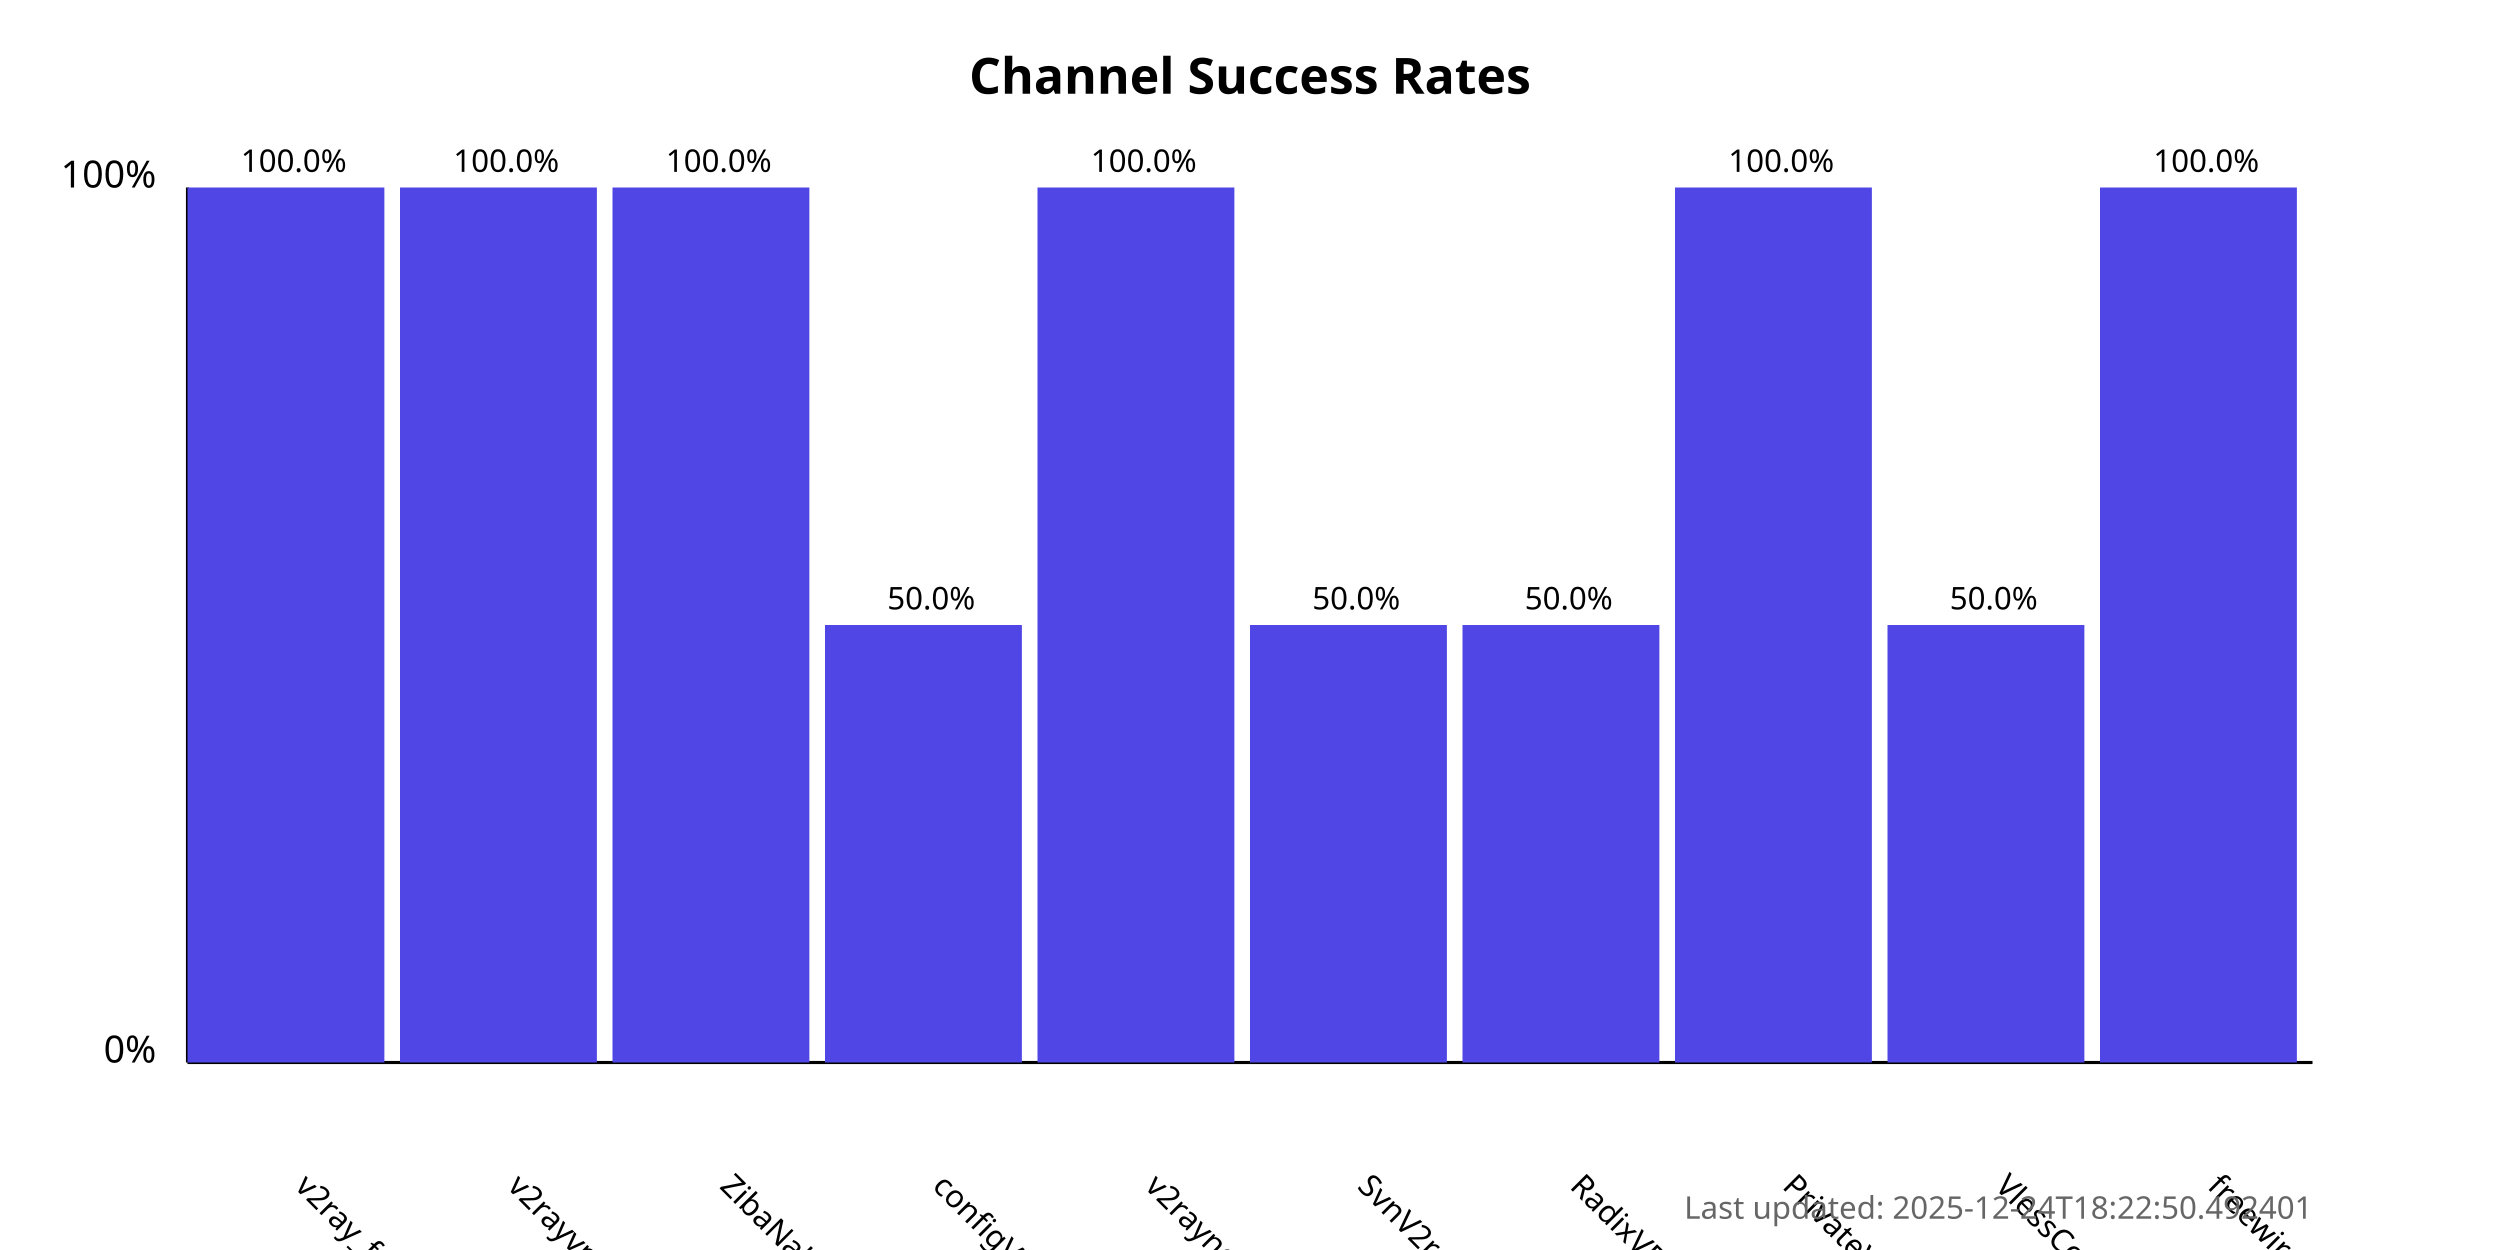
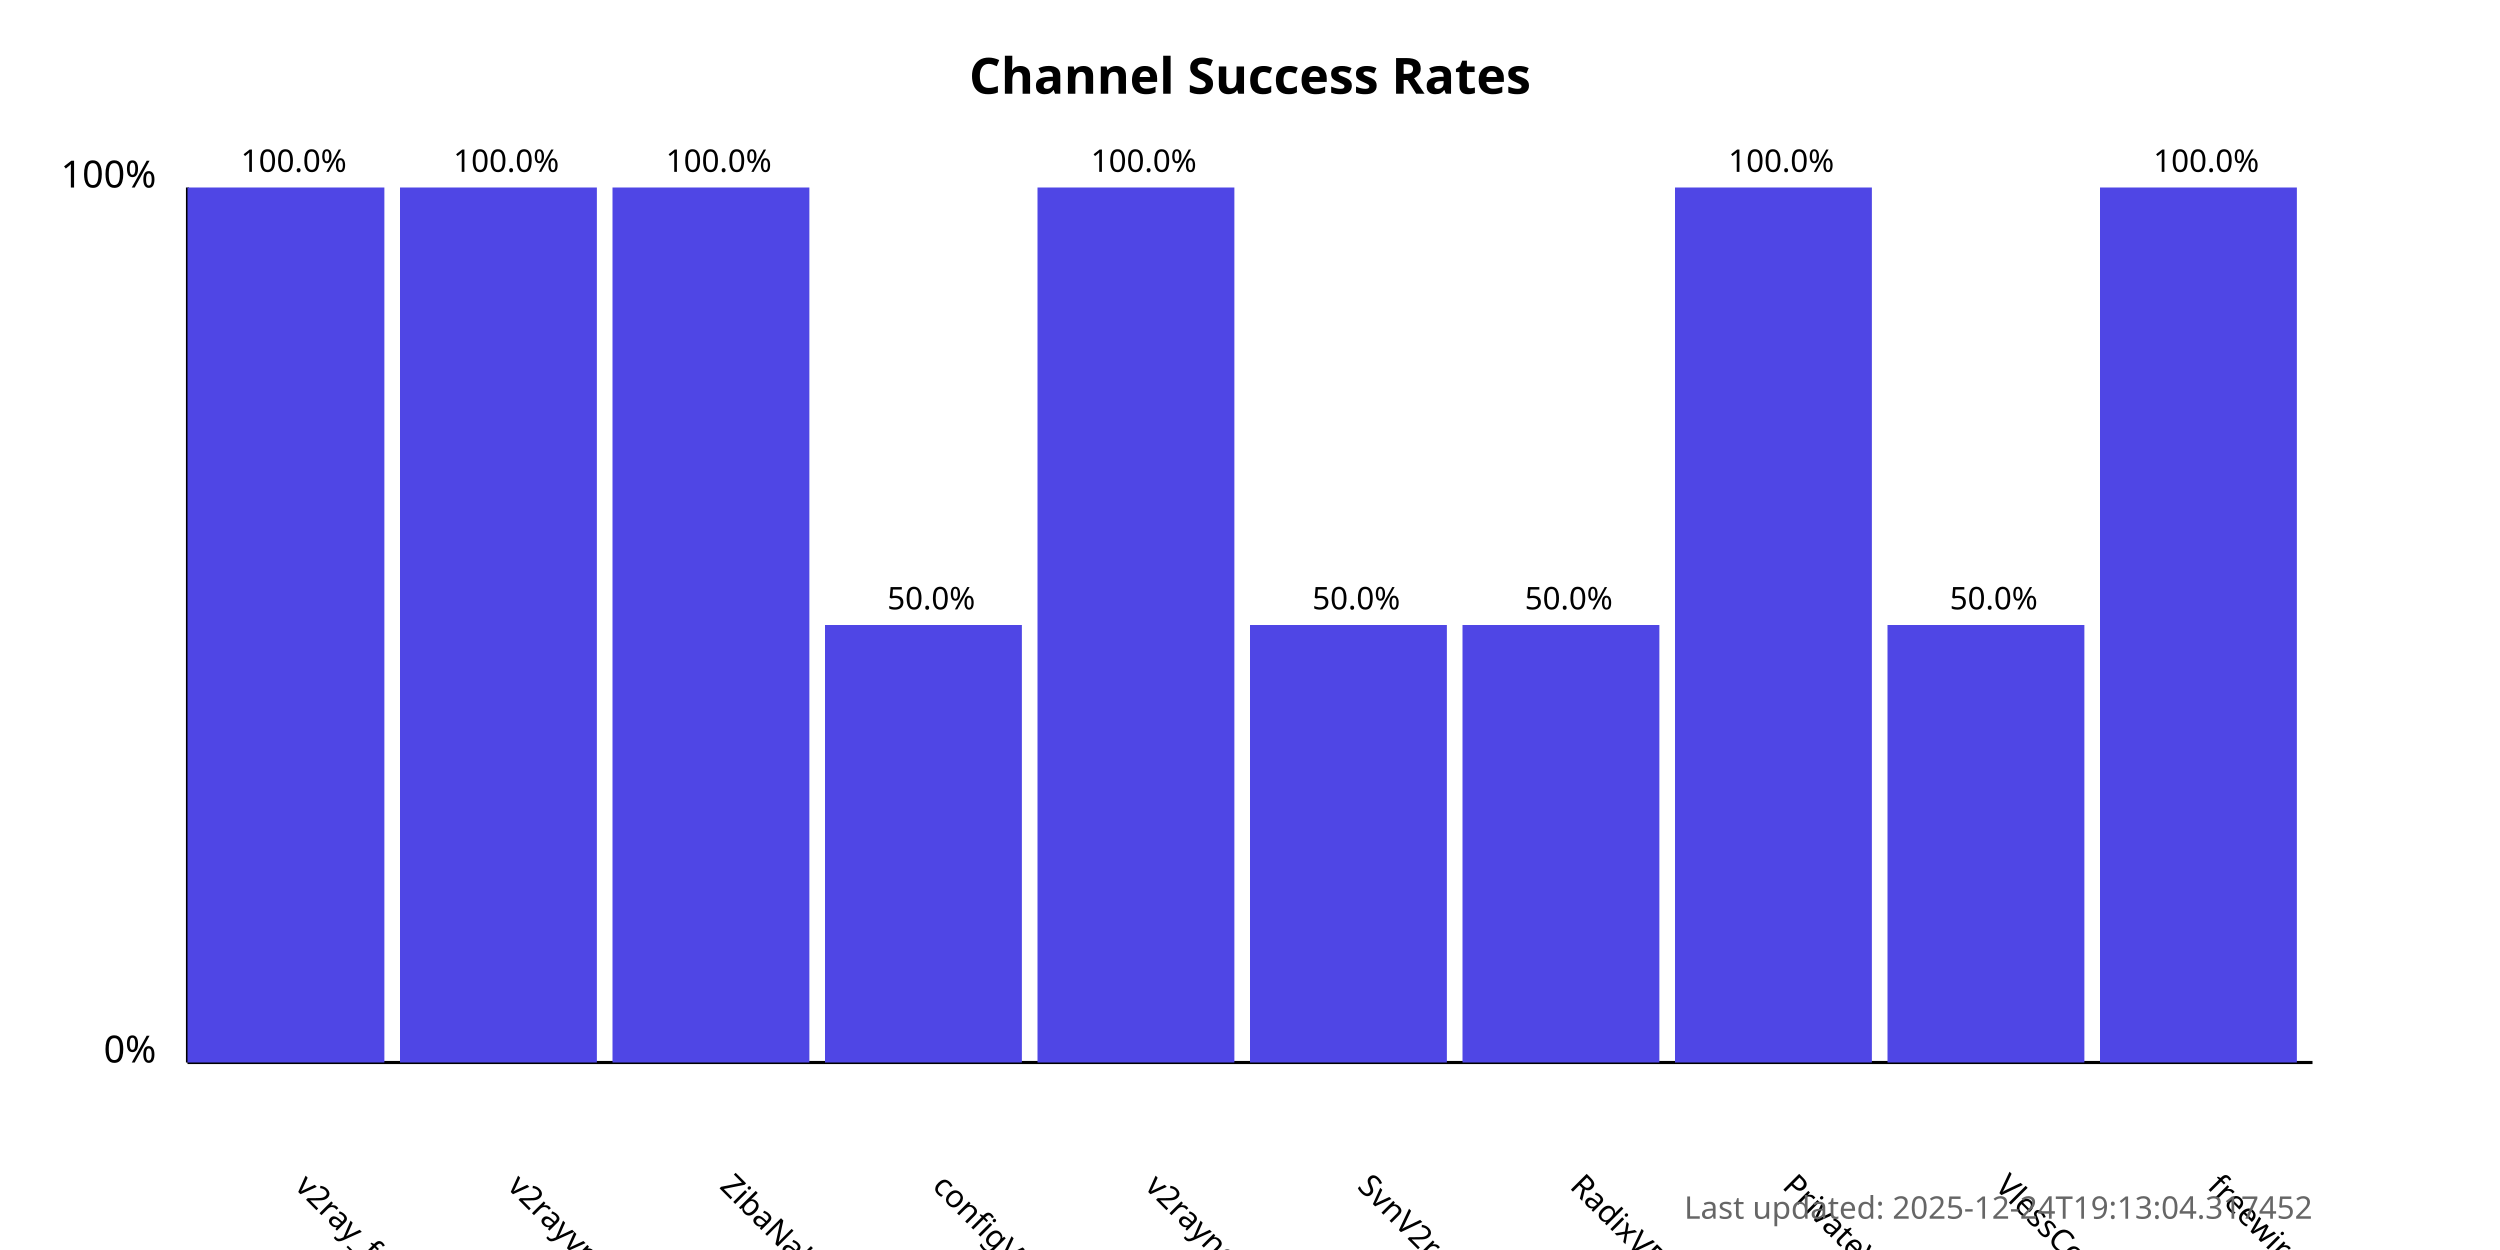
<svg xmlns="http://www.w3.org/2000/svg" width="800" height="400">
  <style>
            .chart-title { font: bold 16px sans-serif; }
            .axis-label { font: 12px sans-serif; }
            .tick-label { font: 10px sans-serif; }
            .bar { fill: #4f46e5; }
            .bar:hover { fill: #6366f1; }
            .timestamp { font: 10px sans-serif; fill: #666; }
        </style>
  <text x="400.0" y="30" text-anchor="middle" class="chart-title">
            Channel Success Rates
        </text>
  <line x1="60" y1="340" x2="60" y2="60" stroke="black" stroke-width="1" />
  <line x1="60" y1="340" x2="740" y2="340" stroke="black" stroke-width="1" />
  <text x="50" y="340" text-anchor="end" class="axis-label">0%</text>
  <text x="50" y="60" text-anchor="end" class="axis-label">100%</text>
  <g>
    <rect x="60" y="60.0" width="63.0" height="280.0" class="bar" />
    <text x="94.0" y="380" transform="rotate(45, 94.0, 380)" text-anchor="start" class="tick-label">
                v2ray_free_conf
            </text>
    <text x="94.0" y="55.0" text-anchor="middle" class="tick-label">
                100.0%
            </text>
  </g>
  <g>
    <rect x="128.0" y="60.0" width="63.0" height="280.0" class="bar" />
    <text x="162.0" y="380" transform="rotate(45, 162.0, 380)" text-anchor="start" class="tick-label">
                v2rayvpno
            </text>
    <text x="162.0" y="55.0" text-anchor="middle" class="tick-label">
                100.0%
            </text>
  </g>
  <g>
    <rect x="196.0" y="60.0" width="63.0" height="280.0" class="bar" />
    <text x="230.0" y="380" transform="rotate(45, 230.0, 380)" text-anchor="start" class="tick-label">
                ZibaNabz
            </text>
    <text x="230.0" y="55.0" text-anchor="middle" class="tick-label">
                100.0%
            </text>
  </g>
  <g>
    <rect x="264.0" y="200.0" width="63.0" height="140.0" class="bar" />
    <text x="298.0" y="380" transform="rotate(45, 298.0, 380)" text-anchor="start" class="tick-label">
                configV2rayForFree
            </text>
    <text x="298.0" y="195.0" text-anchor="middle" class="tick-label">
                50.0%
            </text>
  </g>
  <g>
    <rect x="332.0" y="60.0" width="63.0" height="280.0" class="bar" />
    <text x="366.0" y="380" transform="rotate(45, 366.0, 380)" text-anchor="start" class="tick-label">
                v2rayngvpn
            </text>
    <text x="366.0" y="55.0" text-anchor="middle" class="tick-label">
                100.0%
            </text>
  </g>
  <g>
    <rect x="400.0" y="200.0" width="63.0" height="140.0" class="bar" />
    <text x="434.0" y="380" transform="rotate(45, 434.0, 380)" text-anchor="start" class="tick-label">
                SvnV2ray
            </text>
    <text x="434.0" y="195.0" text-anchor="middle" class="tick-label">
                50.0%
            </text>
  </g>
  <g>
    <rect x="468.0" y="200.0" width="63.0" height="140.0" class="bar" />
    <text x="502.0" y="380" transform="rotate(45, 502.0, 380)" text-anchor="start" class="tick-label">
                RadixVPN
            </text>
    <text x="502.0" y="195.0" text-anchor="middle" class="tick-label">
                50.0%
            </text>
  </g>
  <g>
    <rect x="536.0" y="60.0" width="63.0" height="280.0" class="bar" />
    <text x="570.0" y="380" transform="rotate(45, 570.0, 380)" text-anchor="start" class="tick-label">
                PrivateVPNs
            </text>
    <text x="570.0" y="55.0" text-anchor="middle" class="tick-label">
                100.0%
            </text>
  </g>
  <g>
    <rect x="604.0" y="200.0" width="63.0" height="140.0" class="bar" />
    <text x="638.0" y="380" transform="rotate(45, 638.0, 380)" text-anchor="start" class="tick-label">
                VlessConfig
            </text>
    <text x="638.0" y="195.0" text-anchor="middle" class="tick-label">
                50.0%
            </text>
  </g>
  <g>
    <rect x="672.0" y="60.0" width="63.0" height="280.0" class="bar" />
    <text x="706.0" y="380" transform="rotate(45, 706.0, 380)" text-anchor="start" class="tick-label">
                freewireguard
            </text>
    <text x="706.0" y="55.0" text-anchor="middle" class="tick-label">
                100.0%
            </text>
  </g>
  <text x="740" y="390" text-anchor="end" class="timestamp">
-             Last updated: 2025-12-24T18:22:50.492401
+             Last updated: 2025-12-24T19:13:04.317452
        </text>
</svg>
